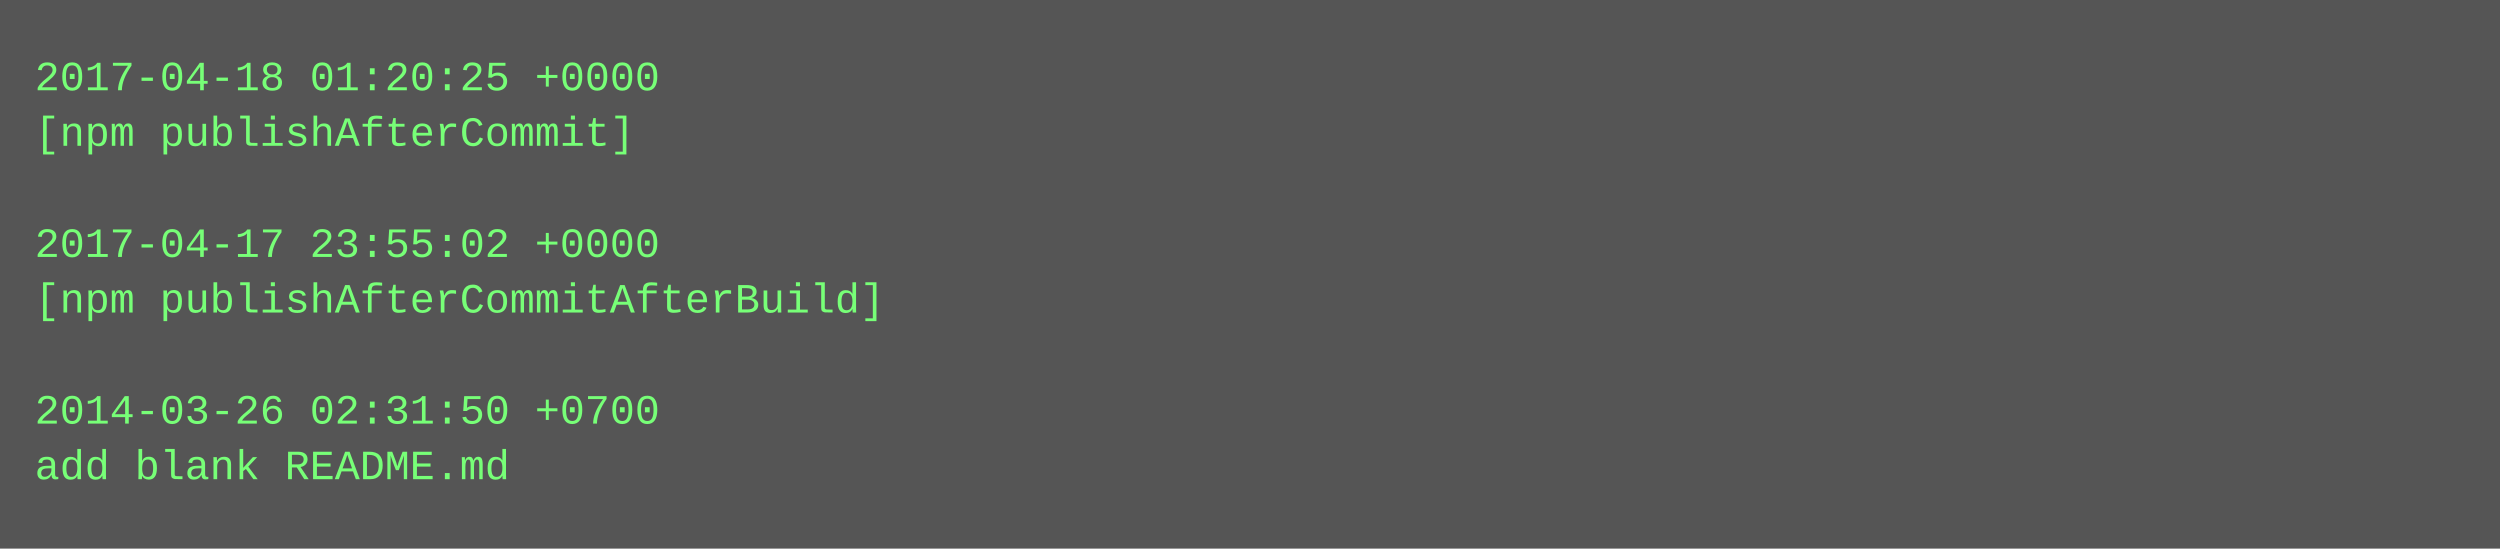
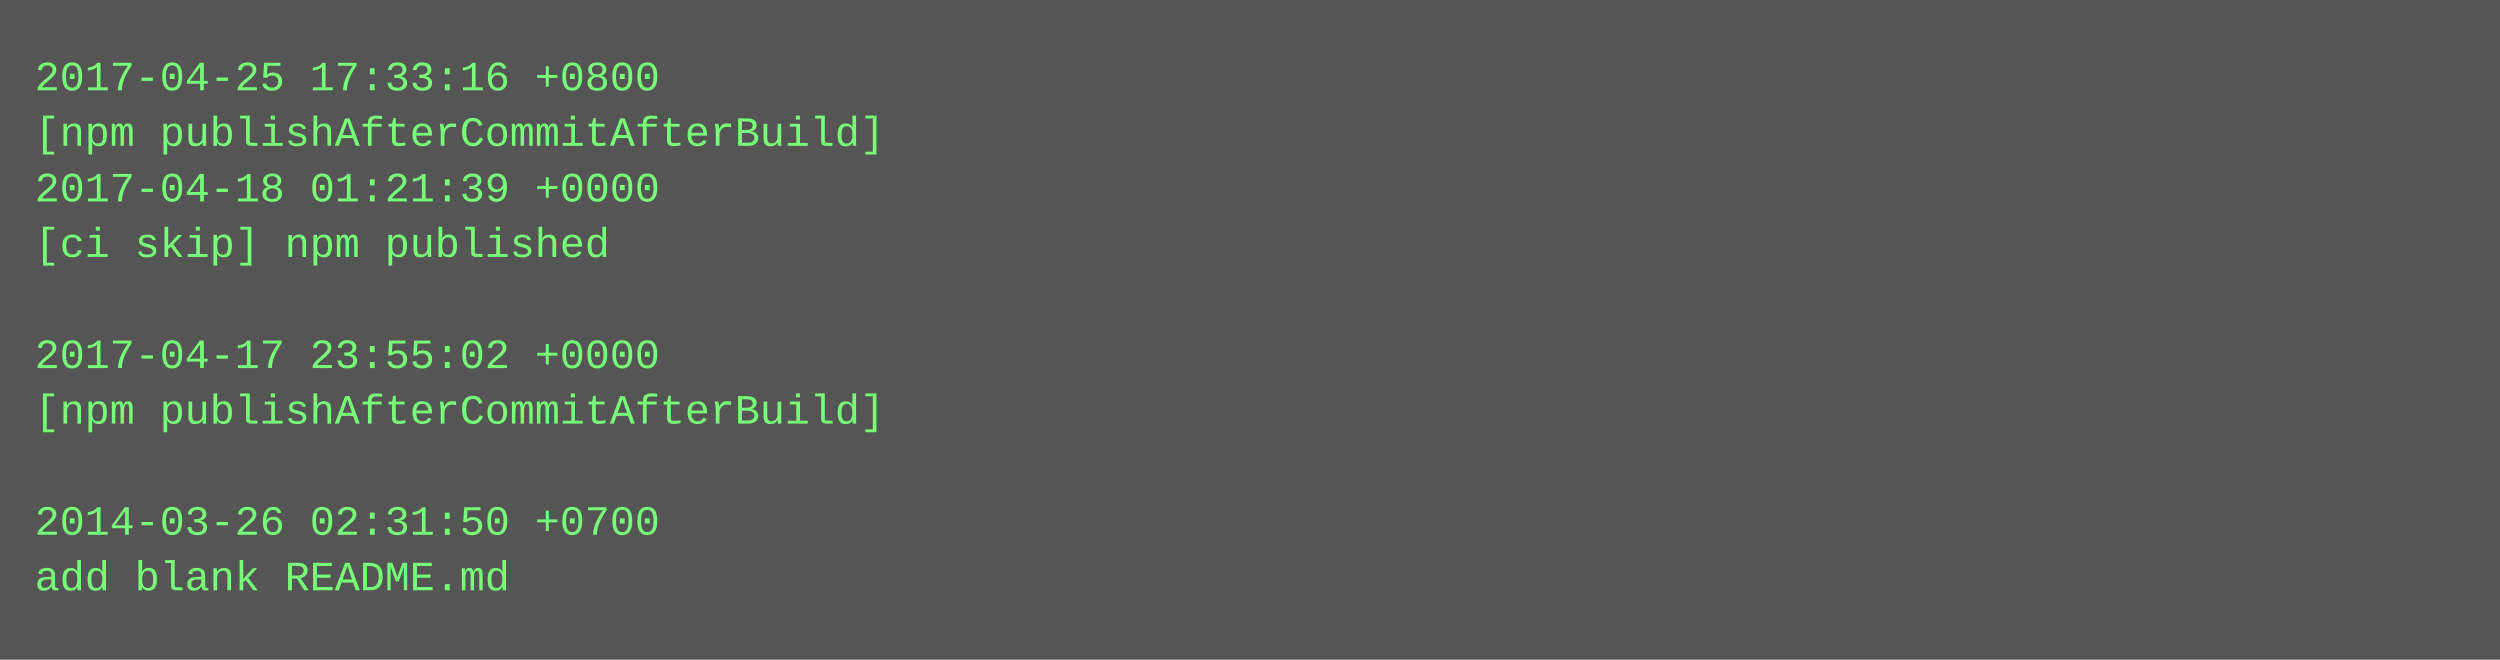
- <svg xmlns="http://www.w3.org/2000/svg" height="158" width="720">
-   <rect height="158" fill="#555" width="720" />
+ <svg xmlns="http://www.w3.org/2000/svg" height="190" width="720">
+   <rect height="190" fill="#555" width="720" />
  <text fill="#7f7" font-family="Courier New" font-size="12" xml:space="preserve">
-     <tspan x="10" y="26">2017-04-18 01:20:25 +0000</tspan>
-     <tspan x="10" y="42">[npm publishAfterCommit]</tspan>
-     <tspan x="10" y="58" />
-     <tspan x="10" y="74">2017-04-17 23:55:02 +0000</tspan>
-     <tspan x="10" y="90">[npm publishAfterCommitAfterBuild]</tspan>
-     <tspan x="10" y="106" />
-     <tspan x="10" y="122">2014-03-26 02:31:50 +0700</tspan>
-     <tspan x="10" y="138">add blank README.md</tspan>
+     <tspan x="10" y="26">2017-04-25 17:33:16 +0800</tspan>
+     <tspan x="10" y="42">[npm publishAfterCommitAfterBuild]</tspan>
+     <tspan x="10" y="58">2017-04-18 01:21:39 +0000</tspan>
+     <tspan x="10" y="74">[ci skip] npm published</tspan>
+     <tspan x="10" y="90" />
+     <tspan x="10" y="106">2017-04-17 23:55:02 +0000</tspan>
+     <tspan x="10" y="122">[npm publishAfterCommitAfterBuild]</tspan>
+     <tspan x="10" y="138" />
+     <tspan x="10" y="154">2014-03-26 02:31:50 +0700</tspan>
+     <tspan x="10" y="170">add blank README.md</tspan>
  </text>
</svg>
